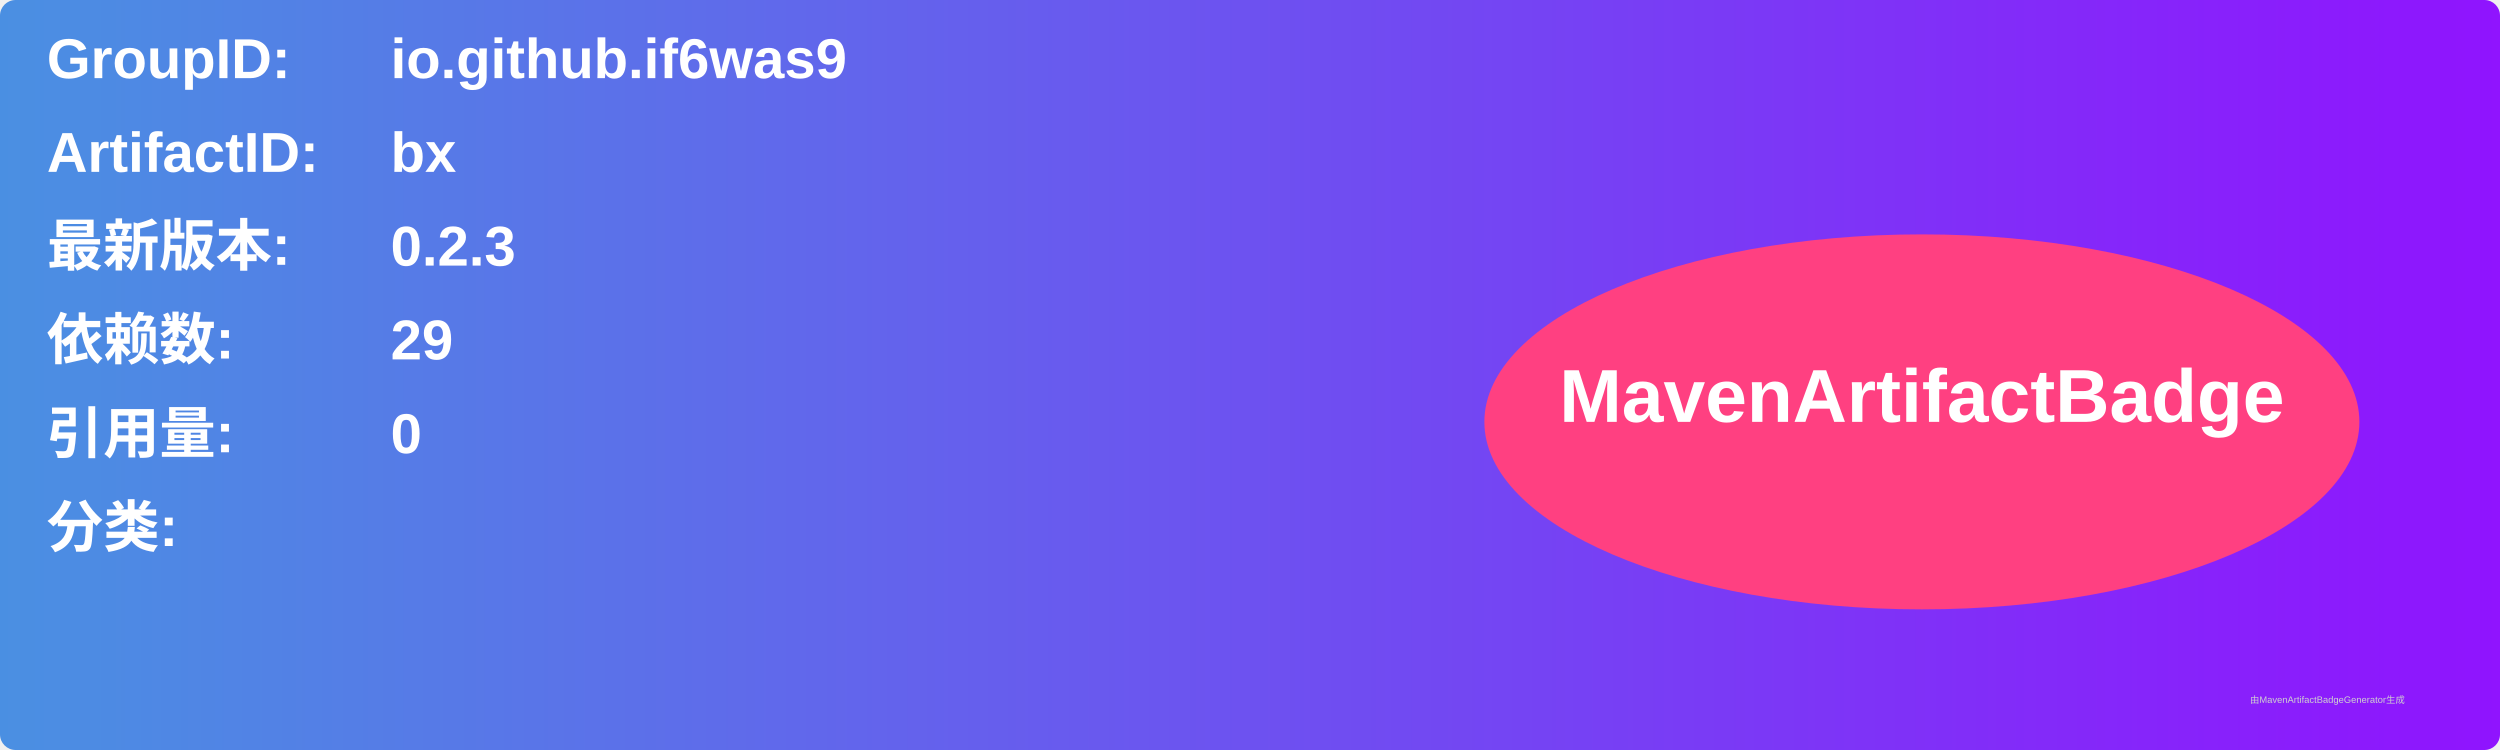
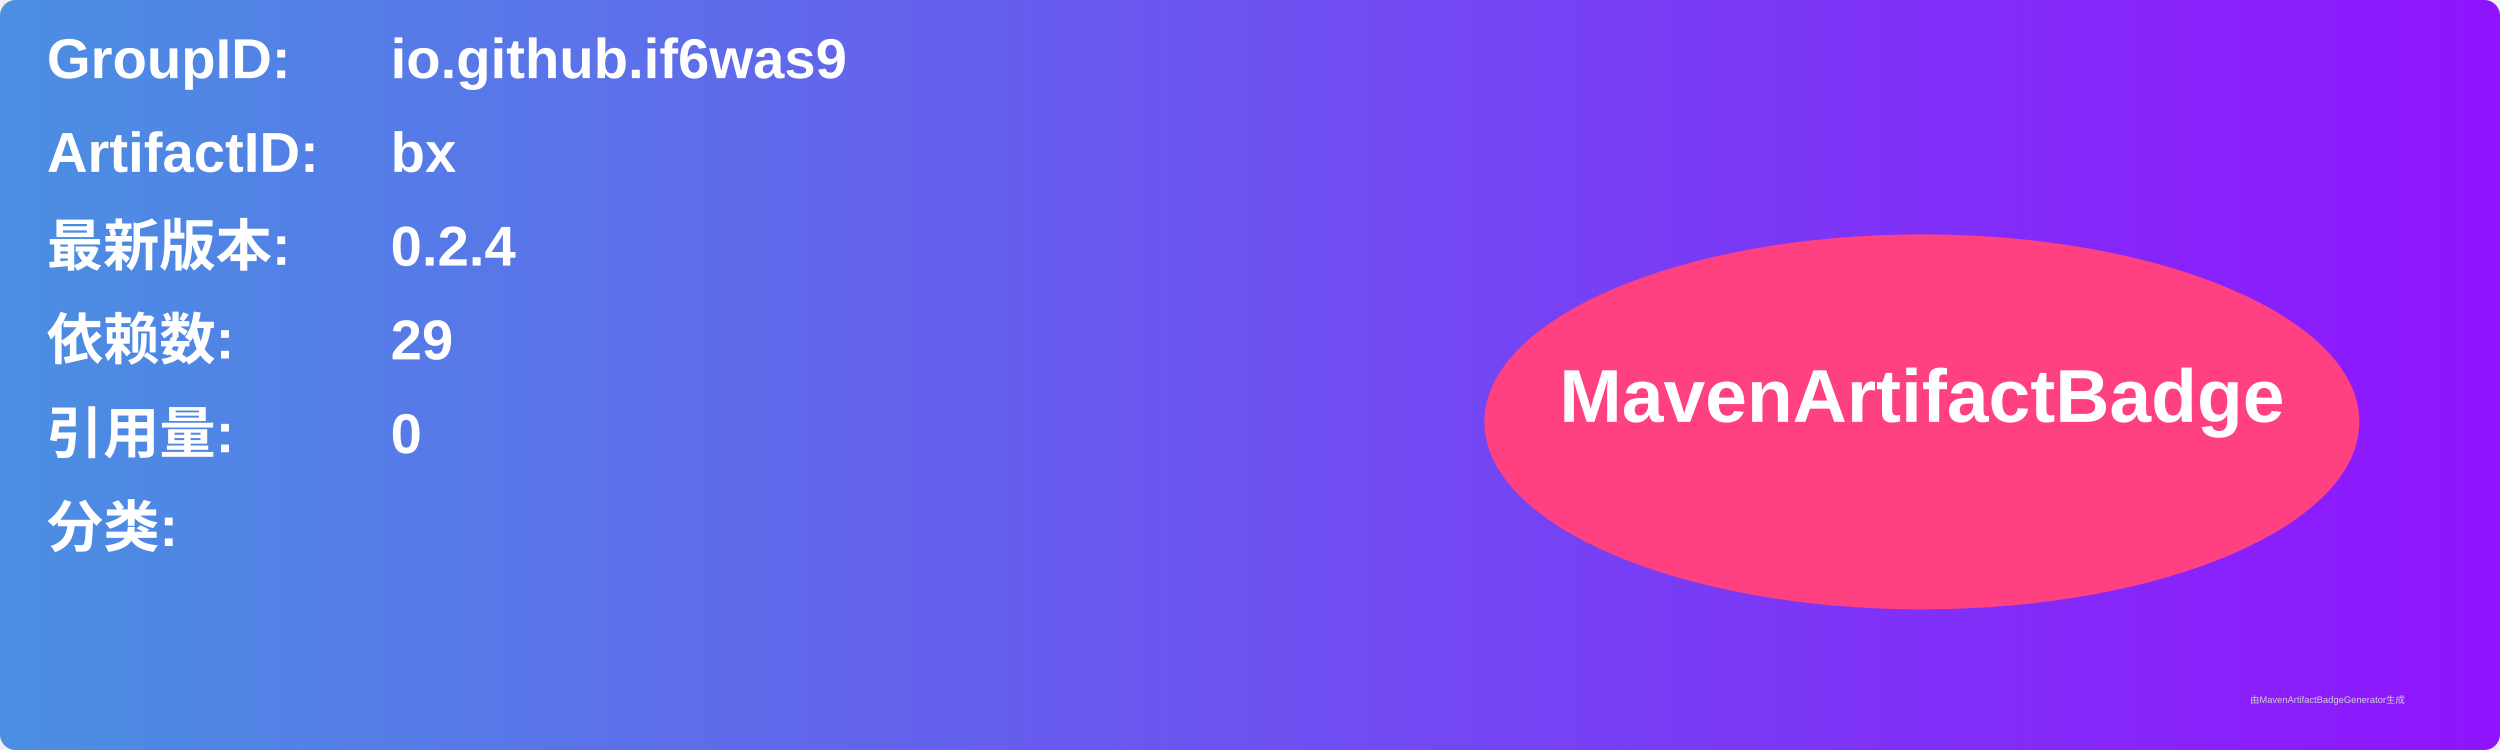
<svg xmlns="http://www.w3.org/2000/svg" width="800" height="240" viewBox="0 0 800 240">
  <linearGradient id="grad" x1="0%" y1="0%" x2="100%" y2="0%">
    <stop offset="0%" stop-color="#4a90e2" />
    <stop offset="100%" stop-color="#9013fe" />
  </linearGradient>
  <rect width="100%" height="100%" rx="5" ry="5" fill="url(#grad)" />
  <g transform="translate(15, 15)">
    <text x="0" y="10" font-family="Arial" font-size="18" fill="white" font-weight="bold" width="260">GroupID:</text>
    <text x="110" y="10" font-family="Arial" font-size="18" fill="white" font-weight="bold" width="460">io.github.if6was9</text>
    <text x="0" y="40" font-family="Arial" font-size="18" fill="white" font-weight="bold" width="260">ArtifactID:</text>
    <text x="110" y="40" font-family="Arial" font-size="18" fill="white" font-weight="bold" width="460">bx</text>
    <text x="0" y="70" font-family="Arial" font-size="18" fill="white" font-weight="bold">最新版本:</text>
    <text x="110" y="70" font-family="Arial" font-size="18" fill="white" font-weight="bold">
-       <tspan font-weight="bold">0.2.3</tspan>
+       <tspan font-weight="bold">0.2.4</tspan>
    </text>
    <text x="0" y="100" font-family="Arial" font-size="18" fill="white" font-weight="bold">依赖数: </text>
    <text x="110" y="100" font-family="Arial" font-size="18" fill="white">
      <tspan font-weight="bold">29</tspan>
    </text>
    <text x="0" y="130" font-family="Arial" font-size="18" fill="white" font-weight="bold">引用量: </text>
    <text x="110" y="130" font-family="Arial" font-size="18" fill="white">
      <tspan font-weight="bold">0</tspan>
    </text>
    <text x="0" y="160" font-family="Arial" font-size="18" fill="white" font-weight="bold">分类:</text>
    <text x="10" y="190" font-family="Arial" font-size="10" fill="white">
      <tspan font-weight="bold" />
    </text>
    <ellipse cx="600" cy="120" rx="140" ry="60" fill="#ff4081" />
    <text x="600" y="120" text-anchor="middle" font-family="Arial" font-size="24" fill="white" font-weight="bold">MavenArtifactBadge</text>
  </g>
  <text x="720" y="225" font-family="Arial" font-size="3" fill="#d0d0d0">由MavenArtifactBadgeGenerator生成</text>
</svg>
